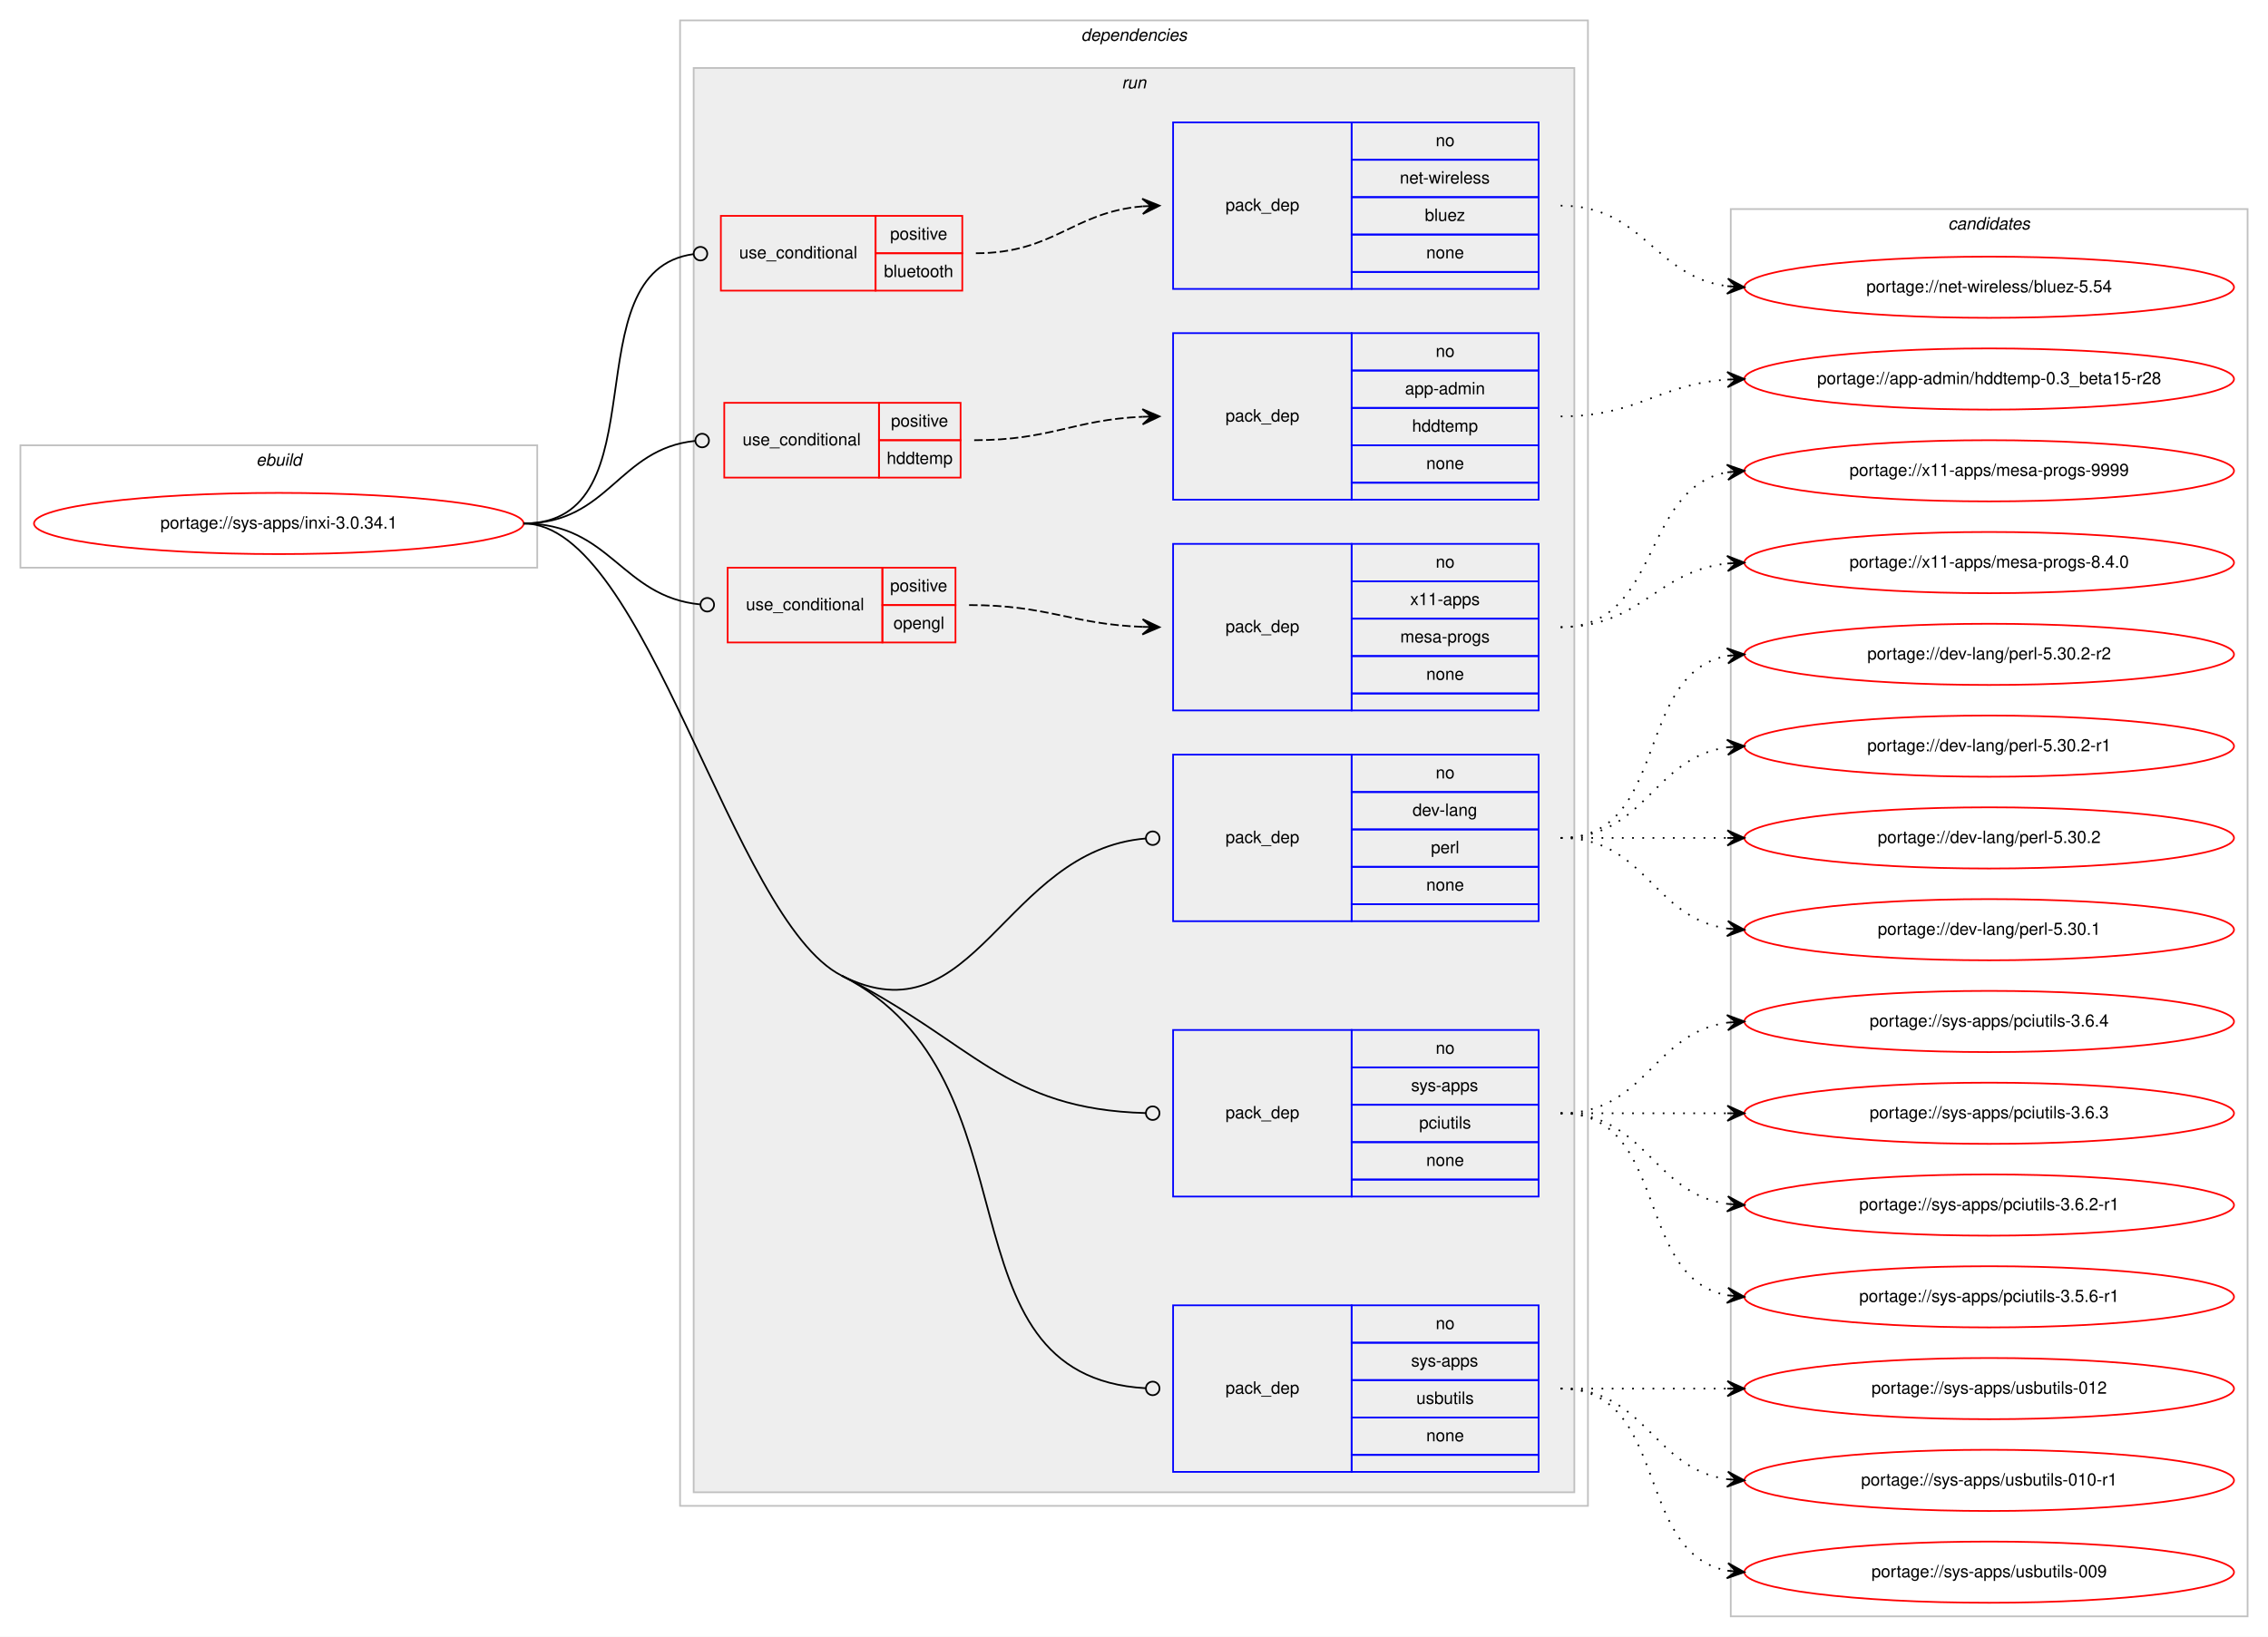
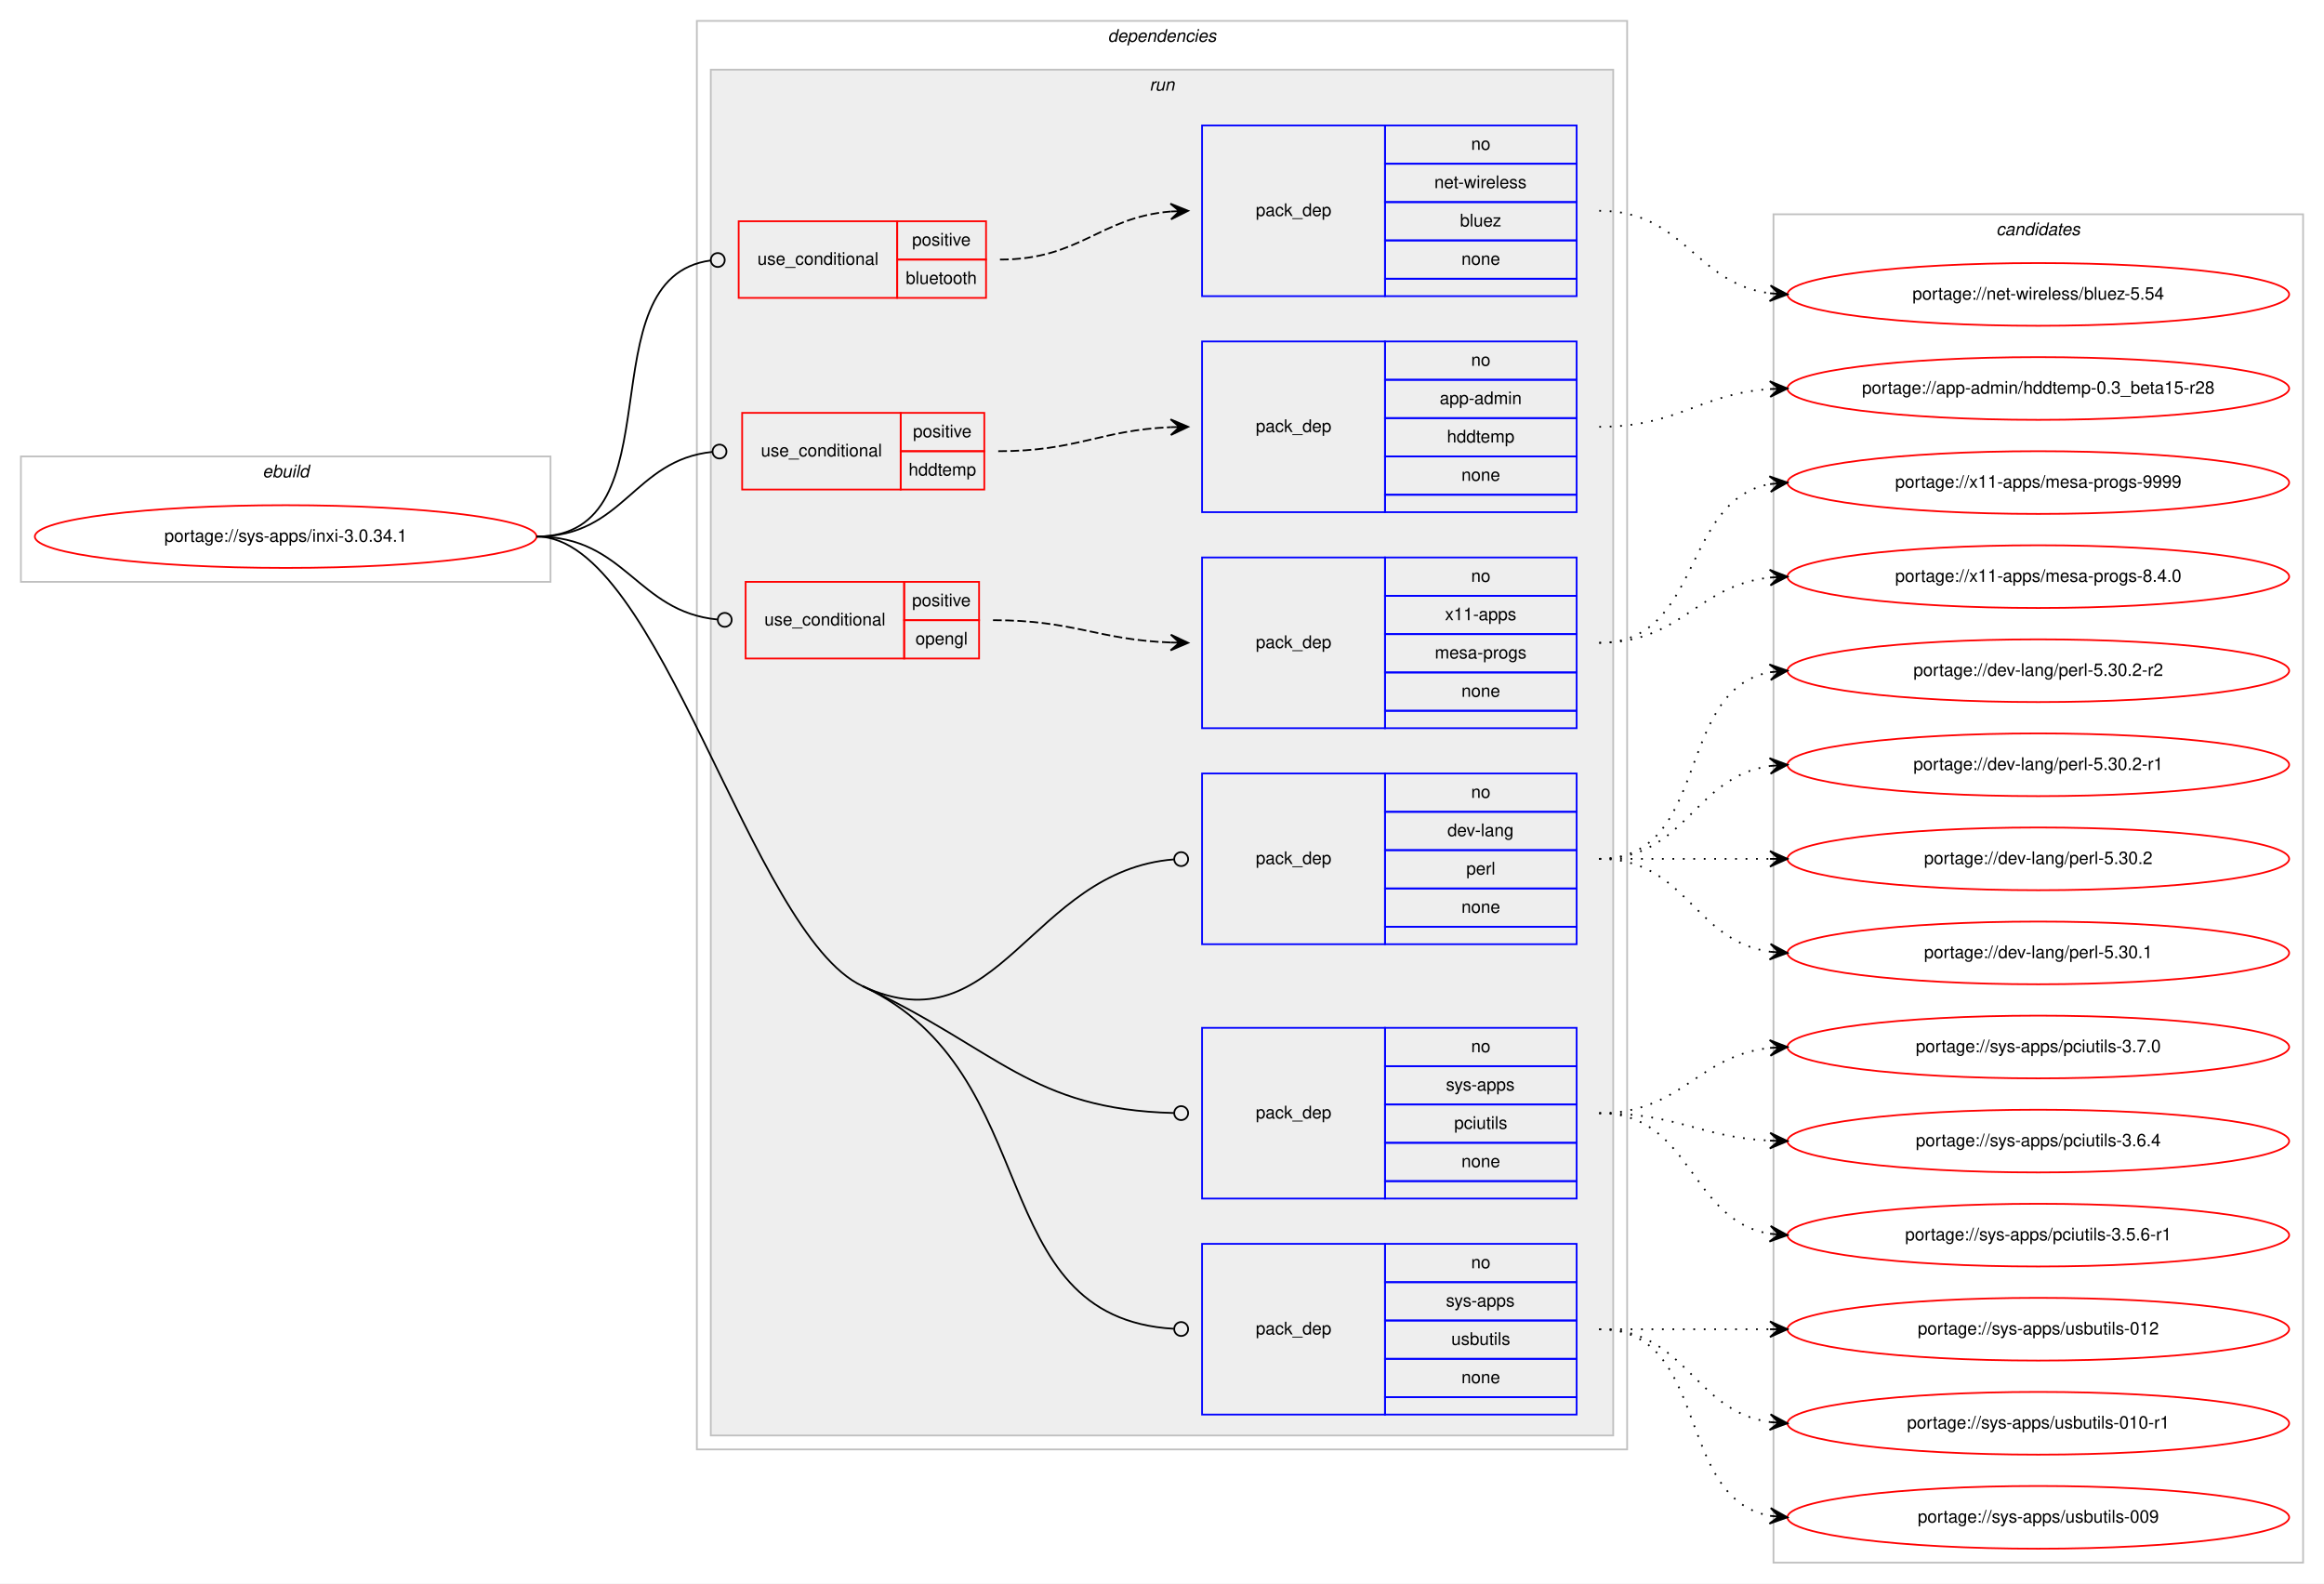
- <svg xmlns="http://www.w3.org/2000/svg" xmlns:xlink="http://www.w3.org/1999/xlink" width="1334pt" height="963pt" viewBox="0.00 0.00 1334.00 963.00">
-   <g id="graph0" class="graph" transform="scale(1 1) rotate(0) translate(4 959)">
-     <polygon fill="#ffffff" stroke="transparent" points="-4,4 -4,-959 1330,-959 1330,4 -4,4" />
+ <svg xmlns="http://www.w3.org/2000/svg" xmlns:xlink="http://www.w3.org/1999/xlink" width="1334pt" height="909pt" viewBox="0.00 0.00 1334.00 909.00">
+   <g id="graph0" class="graph" transform="scale(1 1) rotate(0) translate(4 905)">
+     <polygon fill="#ffffff" stroke="transparent" points="-4,4 -4,-905 1330,-905 1330,4 -4,4" />
    <g id="clust1" class="cluster">
-       <polygon fill="none" stroke="#c0c0c0" points="8,-625 8,-697 312,-697 312,-625 8,-625" />
-       <text text-anchor="start" x="146.663" y="-685" font-family="Helvetica,sans-Serif" font-style="italic" font-size="10.00" fill="#000000">ebuild</text>
+       <polygon fill="none" stroke="#c0c0c0" points="8,-571 8,-643 312,-643 312,-571 8,-571" />
+       <text text-anchor="start" x="146.663" y="-631" font-family="Helvetica,sans-Serif" font-style="italic" font-size="10.00" fill="#000000">ebuild</text>
    </g>
    <g id="clust2" class="cluster">
-       <polygon fill="none" stroke="#c0c0c0" points="396,-73 396,-947 930,-947 930,-73 396,-73" />
-       <text text-anchor="start" x="631.875" y="-935" font-family="Helvetica,sans-Serif" font-style="italic" font-size="10.00" fill="#000000">dependencies</text>
+       <polygon fill="none" stroke="#c0c0c0" points="396,-73 396,-893 930,-893 930,-73 396,-73" />
+       <text text-anchor="start" x="631.875" y="-881" font-family="Helvetica,sans-Serif" font-style="italic" font-size="10.00" fill="#000000">dependencies</text>
    </g>
    <g id="clust5" class="cluster">
-       <polygon fill="#eeeeee" stroke="#c0c0c0" points="404,-81 404,-919 922,-919 922,-81 404,-81" />
-       <text text-anchor="start" x="655.777" y="-907" font-family="Helvetica,sans-Serif" font-style="italic" font-size="10.00" fill="#000000">run</text>
+       <polygon fill="#eeeeee" stroke="#c0c0c0" points="404,-81 404,-865 922,-865 922,-81 404,-81" />
+       <text text-anchor="start" x="655.777" y="-853" font-family="Helvetica,sans-Serif" font-style="italic" font-size="10.00" fill="#000000">run</text>
    </g>
    <g id="clust15" class="cluster">
-       <polygon fill="none" stroke="#c0c0c0" points="1014,-8 1014,-836 1318,-836 1318,-8 1014,-8" />
-       <text text-anchor="start" x="1141.824" y="-824" font-family="Helvetica,sans-Serif" font-style="italic" font-size="10.00" fill="#000000">candidates</text>
+       <polygon fill="none" stroke="#c0c0c0" points="1014,-8 1014,-782 1318,-782 1318,-8 1014,-8" />
+       <text text-anchor="start" x="1141.824" y="-770" font-family="Helvetica,sans-Serif" font-style="italic" font-size="10.00" fill="#000000">candidates</text>
    </g>
    <g id="node1" class="node">
      <g id="a_node1">
        <a xlink:href="../sys-apps/inxi-3.0.34.1.svg" xlink:title="portage://sys-apps/inxi-3.0.34.1">
-           <ellipse fill="none" stroke="#ff0000" cx="160" cy="-651" rx="144" ry="18" />
-           <text text-anchor="middle" x="160" y="-648" font-family="Helvetica,sans-Serif" font-size="10.00" fill="#000000">portage://sys-apps/inxi-3.0.34.1</text>
+           <ellipse fill="none" stroke="#ff0000" cx="160" cy="-597" rx="144" ry="18" />
+           <text text-anchor="middle" x="160" y="-594" font-family="Helvetica,sans-Serif" font-size="10.00" fill="#000000">portage://sys-apps/inxi-3.0.34.1</text>
        </a>
      </g>
    </g>
    <g id="node2" class="node">
-       <polygon fill="none" stroke="#ff0000" points="420,-788 420,-832 511,-832 511,-788 420,-788" />
-       <text text-anchor="start" x="430.767" y="-807" font-family="Helvetica,sans-Serif" font-size="10.00" fill="#000000">use_conditional</text>
-       <polygon fill="none" stroke="#ff0000" points="511,-810 511,-832 562,-832 562,-810 511,-810" />
-       <text text-anchor="start" x="519.553" y="-818" font-family="Helvetica,sans-Serif" font-size="10.00" fill="#000000">positive</text>
-       <polygon fill="none" stroke="#ff0000" points="511,-788 511,-810 562,-810 562,-788 511,-788" />
-       <text text-anchor="start" x="515.934" y="-796" font-family="Helvetica,sans-Serif" font-size="10.00" fill="#000000">bluetooth</text>
+       <polygon fill="none" stroke="#ff0000" points="420,-734 420,-778 511,-778 511,-734 420,-734" />
+       <text text-anchor="start" x="430.767" y="-753" font-family="Helvetica,sans-Serif" font-size="10.00" fill="#000000">use_conditional</text>
+       <polygon fill="none" stroke="#ff0000" points="511,-756 511,-778 562,-778 562,-756 511,-756" />
+       <text text-anchor="start" x="519.553" y="-764" font-family="Helvetica,sans-Serif" font-size="10.00" fill="#000000">positive</text>
+       <polygon fill="none" stroke="#ff0000" points="511,-734 511,-756 562,-756 562,-734 511,-734" />
+       <text text-anchor="start" x="515.934" y="-742" font-family="Helvetica,sans-Serif" font-size="10.00" fill="#000000">bluetooth</text>
    </g>
    <g id="edge2" class="edge">
-       <path fill="none" stroke="#000000" d="M304,-651C386.591,-651 330.583,-799.617 403.97,-809.486" />
-       <ellipse fill="none" stroke="#000000" cx="408.008" cy="-809.744" rx="4" ry="4" />
+       <path fill="none" stroke="#000000" d="M304,-597C386.591,-597 330.583,-745.617 403.97,-755.486" />
+       <ellipse fill="none" stroke="#000000" cx="408.008" cy="-755.744" rx="4" ry="4" />
    </g>
    <g id="node4" class="node">
-       <polygon fill="none" stroke="#ff0000" points="422,-678 422,-722 513,-722 513,-678 422,-678" />
-       <text text-anchor="start" x="432.767" y="-697" font-family="Helvetica,sans-Serif" font-size="10.00" fill="#000000">use_conditional</text>
-       <polygon fill="none" stroke="#ff0000" points="513,-700 513,-722 561,-722 561,-700 513,-700" />
-       <text text-anchor="start" x="520.053" y="-708" font-family="Helvetica,sans-Serif" font-size="10.00" fill="#000000">positive</text>
-       <polygon fill="none" stroke="#ff0000" points="513,-678 513,-700 561,-700 561,-678 513,-678" />
-       <text text-anchor="start" x="517.548" y="-686" font-family="Helvetica,sans-Serif" font-size="10.00" fill="#000000">hddtemp</text>
+       <polygon fill="none" stroke="#ff0000" points="422,-624 422,-668 513,-668 513,-624 422,-624" />
+       <text text-anchor="start" x="432.767" y="-643" font-family="Helvetica,sans-Serif" font-size="10.00" fill="#000000">use_conditional</text>
+       <polygon fill="none" stroke="#ff0000" points="513,-646 513,-668 561,-668 561,-646 513,-646" />
+       <text text-anchor="start" x="520.053" y="-654" font-family="Helvetica,sans-Serif" font-size="10.00" fill="#000000">positive</text>
+       <polygon fill="none" stroke="#ff0000" points="513,-624 513,-646 561,-646 561,-624 513,-624" />
+       <text text-anchor="start" x="517.548" y="-632" font-family="Helvetica,sans-Serif" font-size="10.00" fill="#000000">hddtemp</text>
    </g>
    <g id="edge4" class="edge">
-       <path fill="none" stroke="#000000" d="M304,-651C354.313,-651 359.453,-694.968 405.002,-699.606" />
-       <ellipse fill="none" stroke="#000000" cx="409.005" cy="-699.803" rx="4" ry="4" />
+       <path fill="none" stroke="#000000" d="M304,-597C354.313,-597 359.453,-640.968 405.002,-645.606" />
+       <ellipse fill="none" stroke="#000000" cx="409.005" cy="-645.803" rx="4" ry="4" />
    </g>
    <g id="node6" class="node">
-       <polygon fill="none" stroke="#ff0000" points="424,-581 424,-625 515,-625 515,-581 424,-581" />
-       <text text-anchor="start" x="434.767" y="-600" font-family="Helvetica,sans-Serif" font-size="10.00" fill="#000000">use_conditional</text>
-       <polygon fill="none" stroke="#ff0000" points="515,-603 515,-625 558,-625 558,-603 515,-603" />
-       <text text-anchor="start" x="519.553" y="-611" font-family="Helvetica,sans-Serif" font-size="10.00" fill="#000000">positive</text>
-       <polygon fill="none" stroke="#ff0000" points="515,-581 515,-603 558,-603 558,-581 515,-581" />
-       <text text-anchor="start" x="521.493" y="-589" font-family="Helvetica,sans-Serif" font-size="10.00" fill="#000000">opengl</text>
+       <polygon fill="none" stroke="#ff0000" points="424,-527 424,-571 515,-571 515,-527 424,-527" />
+       <text text-anchor="start" x="434.767" y="-546" font-family="Helvetica,sans-Serif" font-size="10.00" fill="#000000">use_conditional</text>
+       <polygon fill="none" stroke="#ff0000" points="515,-549 515,-571 558,-571 558,-549 515,-549" />
+       <text text-anchor="start" x="519.553" y="-557" font-family="Helvetica,sans-Serif" font-size="10.00" fill="#000000">positive</text>
+       <polygon fill="none" stroke="#ff0000" points="515,-527 515,-549 558,-549 558,-527 515,-527" />
+       <text text-anchor="start" x="521.493" y="-535" font-family="Helvetica,sans-Serif" font-size="10.00" fill="#000000">opengl</text>
    </g>
    <g id="edge6" class="edge">
-       <path fill="none" stroke="#000000" d="M304,-651C355.301,-651 361.314,-607.929 407.839,-603.386" />
-       <ellipse fill="none" stroke="#000000" cx="412.005" cy="-603.189" rx="4" ry="4" />
+       <path fill="none" stroke="#000000" d="M304,-597C355.301,-597 361.314,-553.929 407.839,-549.386" />
+       <ellipse fill="none" stroke="#000000" cx="412.005" cy="-549.189" rx="4" ry="4" />
    </g>
    <g id="node8" class="node">
-       <polygon fill="none" stroke="#0000ff" points="686,-417 686,-515 791,-515 791,-417 686,-417" />
-       <text text-anchor="start" x="716.823" y="-463" font-family="Helvetica,sans-Serif" font-size="10.00" fill="#000000">pack_dep</text>
-       <polygon fill="none" stroke="#0000ff" points="791,-493 791,-515 901,-515 901,-493 791,-493" />
-       <text text-anchor="start" x="840.441" y="-501" font-family="Helvetica,sans-Serif" font-size="10.00" fill="#000000">no</text>
-       <polygon fill="none" stroke="#0000ff" points="791,-471 791,-493 901,-493 901,-471 791,-471" />
-       <text text-anchor="start" x="826.828" y="-479" font-family="Helvetica,sans-Serif" font-size="10.00" fill="#000000">dev-lang</text>
-       <polygon fill="none" stroke="#0000ff" points="791,-449 791,-471 901,-471 901,-449 791,-449" />
-       <text text-anchor="start" x="837.667" y="-457" font-family="Helvetica,sans-Serif" font-size="10.00" fill="#000000">perl</text>
-       <polygon fill="none" stroke="#0000ff" points="791,-427 791,-449 901,-449 901,-427 791,-427" />
-       <text text-anchor="start" x="834.882" y="-435" font-family="Helvetica,sans-Serif" font-size="10.00" fill="#000000">none</text>
-       <polygon fill="none" stroke="#0000ff" points="791,-417 791,-427 901,-427 901,-417 791,-417" />
+       <polygon fill="none" stroke="#0000ff" points="686,-363 686,-461 791,-461 791,-363 686,-363" />
+       <text text-anchor="start" x="716.823" y="-409" font-family="Helvetica,sans-Serif" font-size="10.00" fill="#000000">pack_dep</text>
+       <polygon fill="none" stroke="#0000ff" points="791,-439 791,-461 901,-461 901,-439 791,-439" />
+       <text text-anchor="start" x="840.441" y="-447" font-family="Helvetica,sans-Serif" font-size="10.00" fill="#000000">no</text>
+       <polygon fill="none" stroke="#0000ff" points="791,-417 791,-439 901,-439 901,-417 791,-417" />
+       <text text-anchor="start" x="826.828" y="-425" font-family="Helvetica,sans-Serif" font-size="10.00" fill="#000000">dev-lang</text>
+       <polygon fill="none" stroke="#0000ff" points="791,-395 791,-417 901,-417 901,-395 791,-395" />
+       <text text-anchor="start" x="837.667" y="-403" font-family="Helvetica,sans-Serif" font-size="10.00" fill="#000000">perl</text>
+       <polygon fill="none" stroke="#0000ff" points="791,-373 791,-395 901,-395 901,-373 791,-373" />
+       <text text-anchor="start" x="834.882" y="-381" font-family="Helvetica,sans-Serif" font-size="10.00" fill="#000000">none</text>
+       <polygon fill="none" stroke="#0000ff" points="791,-363 791,-373 901,-373 901,-363 791,-363" />
    </g>
    <g id="edge7" class="edge">
-       <path fill="none" stroke="#000000" d="M491,-385C569.376,-345.358 586.423,-458.77 669.976,-465.673" />
-       <ellipse fill="none" stroke="#000000" cx="674.003" cy="-465.837" rx="4" ry="4" />
+       <path fill="none" stroke="#000000" d="M491,-339C569.306,-302.414 587.659,-405.222 669.843,-411.683" />
+       <ellipse fill="none" stroke="#000000" cx="674.003" cy="-411.845" rx="4" ry="4" />
    </g>
    <g id="node9" class="node">
-       <polygon fill="none" stroke="#0000ff" points="686,-255 686,-353 791,-353 791,-255 686,-255" />
-       <text text-anchor="start" x="716.823" y="-301" font-family="Helvetica,sans-Serif" font-size="10.00" fill="#000000">pack_dep</text>
-       <polygon fill="none" stroke="#0000ff" points="791,-331 791,-353 901,-353 901,-331 791,-331" />
-       <text text-anchor="start" x="840.441" y="-339" font-family="Helvetica,sans-Serif" font-size="10.00" fill="#000000">no</text>
-       <polygon fill="none" stroke="#0000ff" points="791,-309 791,-331 901,-331 901,-309 791,-309" />
-       <text text-anchor="start" x="825.997" y="-317" font-family="Helvetica,sans-Serif" font-size="10.00" fill="#000000">sys-apps</text>
-       <polygon fill="none" stroke="#0000ff" points="791,-287 791,-309 901,-309 901,-287 791,-287" />
-       <text text-anchor="start" x="830.723" y="-295" font-family="Helvetica,sans-Serif" font-size="10.00" fill="#000000">pciutils</text>
-       <polygon fill="none" stroke="#0000ff" points="791,-265 791,-287 901,-287 901,-265 791,-265" />
-       <text text-anchor="start" x="834.882" y="-273" font-family="Helvetica,sans-Serif" font-size="10.00" fill="#000000">none</text>
-       <polygon fill="none" stroke="#0000ff" points="791,-255 791,-265 901,-265 901,-255 791,-255" />
+       <polygon fill="none" stroke="#0000ff" points="686,-217 686,-315 791,-315 791,-217 686,-217" />
+       <text text-anchor="start" x="716.823" y="-263" font-family="Helvetica,sans-Serif" font-size="10.00" fill="#000000">pack_dep</text>
+       <polygon fill="none" stroke="#0000ff" points="791,-293 791,-315 901,-315 901,-293 791,-293" />
+       <text text-anchor="start" x="840.441" y="-301" font-family="Helvetica,sans-Serif" font-size="10.00" fill="#000000">no</text>
+       <polygon fill="none" stroke="#0000ff" points="791,-271 791,-293 901,-293 901,-271 791,-271" />
+       <text text-anchor="start" x="825.997" y="-279" font-family="Helvetica,sans-Serif" font-size="10.00" fill="#000000">sys-apps</text>
+       <polygon fill="none" stroke="#0000ff" points="791,-249 791,-271 901,-271 901,-249 791,-249" />
+       <text text-anchor="start" x="830.723" y="-257" font-family="Helvetica,sans-Serif" font-size="10.00" fill="#000000">pciutils</text>
+       <polygon fill="none" stroke="#0000ff" points="791,-227 791,-249 901,-249 901,-227 791,-227" />
+       <text text-anchor="start" x="834.882" y="-235" font-family="Helvetica,sans-Serif" font-size="10.00" fill="#000000">none</text>
+       <polygon fill="none" stroke="#0000ff" points="791,-217 791,-227 901,-227 901,-217 791,-217" />
    </g>
    <g id="edge8" class="edge">
-       <path fill="none" stroke="#000000" d="M491,-385C569.376,-345.358 586.423,-306.43 669.976,-304.109" />
-       <ellipse fill="none" stroke="#000000" cx="674" cy="-304.055" rx="4" ry="4" />
+       <path fill="none" stroke="#000000" d="M491,-339C569.306,-302.414 587.659,-268.205 669.843,-266.102" />
+       <ellipse fill="none" stroke="#000000" cx="674" cy="-266.05" rx="4" ry="4" />
    </g>
    <g id="node10" class="node">
      <polygon fill="none" stroke="#0000ff" points="686,-93 686,-191 791,-191 791,-93 686,-93" />
      <text text-anchor="start" x="716.823" y="-139" font-family="Helvetica,sans-Serif" font-size="10.00" fill="#000000">pack_dep</text>
      <polygon fill="none" stroke="#0000ff" points="791,-169 791,-191 901,-191 901,-169 791,-169" />
      <text text-anchor="start" x="840.441" y="-177" font-family="Helvetica,sans-Serif" font-size="10.00" fill="#000000">no</text>
      <polygon fill="none" stroke="#0000ff" points="791,-147 791,-169 901,-169 901,-147 791,-147" />
      <text text-anchor="start" x="825.997" y="-155" font-family="Helvetica,sans-Serif" font-size="10.00" fill="#000000">sys-apps</text>
      <polygon fill="none" stroke="#0000ff" points="791,-125 791,-147 901,-147 901,-125 791,-125" />
      <text text-anchor="start" x="829.053" y="-133" font-family="Helvetica,sans-Serif" font-size="10.00" fill="#000000">usbutils</text>
      <polygon fill="none" stroke="#0000ff" points="791,-103 791,-125 901,-125 901,-103 791,-103" />
      <text text-anchor="start" x="834.882" y="-111" font-family="Helvetica,sans-Serif" font-size="10.00" fill="#000000">none</text>
      <polygon fill="none" stroke="#0000ff" points="791,-93 791,-103 901,-103 901,-93 791,-93" />
    </g>
    <g id="edge9" class="edge">
-       <path fill="none" stroke="#000000" d="M491,-385C610.113,-324.754 544.549,-149.394 669.874,-142.226" />
-       <ellipse fill="none" stroke="#000000" cx="674.002" cy="-142.111" rx="4" ry="4" />
-       <path fill="none" stroke="#000000" d="M304,-651C376.256,-651 426.522,-417.612 491,-385" />
+       <path fill="none" stroke="#000000" d="M491,-339C597.808,-289.098 559.216,-148.787 669.778,-142.237" />
+       <ellipse fill="none" stroke="#000000" cx="674.002" cy="-142.115" rx="4" ry="4" />
+       <path fill="none" stroke="#000000" d="M304,-597C374.809,-597 426.847,-368.973 491,-339" />
    </g>
    <g id="node3" class="node">
-       <polygon fill="none" stroke="#0000ff" points="686,-789 686,-887 791,-887 791,-789 686,-789" />
-       <text text-anchor="start" x="716.823" y="-835" font-family="Helvetica,sans-Serif" font-size="10.00" fill="#000000">pack_dep</text>
-       <polygon fill="none" stroke="#0000ff" points="791,-865 791,-887 901,-887 901,-865 791,-865" />
-       <text text-anchor="start" x="840.441" y="-873" font-family="Helvetica,sans-Serif" font-size="10.00" fill="#000000">no</text>
-       <polygon fill="none" stroke="#0000ff" points="791,-843 791,-865 901,-865 901,-843 791,-843" />
-       <text text-anchor="start" x="819.335" y="-851" font-family="Helvetica,sans-Serif" font-size="10.00" fill="#000000">net-wireless</text>
-       <polygon fill="none" stroke="#0000ff" points="791,-821 791,-843 901,-843 901,-821 791,-821" />
-       <text text-anchor="start" x="834.052" y="-829" font-family="Helvetica,sans-Serif" font-size="10.00" fill="#000000">bluez</text>
-       <polygon fill="none" stroke="#0000ff" points="791,-799 791,-821 901,-821 901,-799 791,-799" />
-       <text text-anchor="start" x="834.882" y="-807" font-family="Helvetica,sans-Serif" font-size="10.00" fill="#000000">none</text>
-       <polygon fill="none" stroke="#0000ff" points="791,-789 791,-799 901,-799 901,-789 791,-789" />
+       <polygon fill="none" stroke="#0000ff" points="686,-735 686,-833 791,-833 791,-735 686,-735" />
+       <text text-anchor="start" x="716.823" y="-781" font-family="Helvetica,sans-Serif" font-size="10.00" fill="#000000">pack_dep</text>
+       <polygon fill="none" stroke="#0000ff" points="791,-811 791,-833 901,-833 901,-811 791,-811" />
+       <text text-anchor="start" x="840.441" y="-819" font-family="Helvetica,sans-Serif" font-size="10.00" fill="#000000">no</text>
+       <polygon fill="none" stroke="#0000ff" points="791,-789 791,-811 901,-811 901,-789 791,-789" />
+       <text text-anchor="start" x="819.335" y="-797" font-family="Helvetica,sans-Serif" font-size="10.00" fill="#000000">net-wireless</text>
+       <polygon fill="none" stroke="#0000ff" points="791,-767 791,-789 901,-789 901,-767 791,-767" />
+       <text text-anchor="start" x="834.052" y="-775" font-family="Helvetica,sans-Serif" font-size="10.00" fill="#000000">bluez</text>
+       <polygon fill="none" stroke="#0000ff" points="791,-745 791,-767 901,-767 901,-745 791,-745" />
+       <text text-anchor="start" x="834.882" y="-753" font-family="Helvetica,sans-Serif" font-size="10.00" fill="#000000">none</text>
+       <polygon fill="none" stroke="#0000ff" points="791,-735 791,-745 901,-745 901,-735 791,-735" />
    </g>
    <g id="edge1" class="edge">
-       <path fill="none" stroke="#000000" stroke-dasharray="5,2" d="M570,-810C616.004,-810 626.924,-834.099 667.857,-837.582" />
-       <polygon fill="#000000" stroke="#000000" points="678,-838 667.823,-842.085 673.004,-837.794 668.009,-837.589 668.009,-837.589 668.009,-837.589 673.004,-837.794 668.194,-833.092 678,-838 678,-838" />
+       <path fill="none" stroke="#000000" stroke-dasharray="5,2" d="M570,-756C616.004,-756 626.924,-780.099 667.857,-783.582" />
+       <polygon fill="#000000" stroke="#000000" points="678,-784 667.823,-788.085 673.004,-783.794 668.009,-783.589 668.009,-783.589 668.009,-783.589 673.004,-783.794 668.194,-779.092 678,-784 678,-784" />
    </g>
    <g id="node11" class="node">
      <g id="a_node11">
        <a xlink:href="../net-wireless/bluez-5.54.svg" xlink:title="portage://net-wireless/bluez-5.54">
-           <ellipse fill="none" stroke="#ff0000" cx="1166" cy="-790" rx="144" ry="18" />
-           <text text-anchor="middle" x="1166" y="-787" font-family="Helvetica,sans-Serif" font-size="10.00" fill="#000000">portage://net-wireless/bluez-5.54</text>
+           <ellipse fill="none" stroke="#ff0000" cx="1166" cy="-736" rx="144" ry="18" />
+           <text text-anchor="middle" x="1166" y="-733" font-family="Helvetica,sans-Serif" font-size="10.00" fill="#000000">portage://net-wireless/bluez-5.54</text>
        </a>
      </g>
    </g>
    <g id="edge10" class="edge">
-       <path fill="none" stroke="#000000" stroke-dasharray="1,5" d="M914,-838C962.937,-838 968.838,-796.338 1011.891,-790.642" />
-       <polygon fill="#000000" stroke="#000000" points="1022,-790 1012.306,-795.125 1017.01,-790.317 1012.02,-790.634 1012.02,-790.634 1012.02,-790.634 1017.01,-790.317 1011.735,-786.143 1022,-790 1022,-790" />
+       <path fill="none" stroke="#000000" stroke-dasharray="1,5" d="M914,-784C962.937,-784 968.838,-742.338 1011.891,-736.642" />
+       <polygon fill="#000000" stroke="#000000" points="1022,-736 1012.306,-741.125 1017.01,-736.317 1012.02,-736.634 1012.02,-736.634 1012.02,-736.634 1017.01,-736.317 1011.735,-732.143 1022,-736 1022,-736" />
    </g>
    <g id="node5" class="node">
-       <polygon fill="none" stroke="#0000ff" points="686,-665 686,-763 791,-763 791,-665 686,-665" />
-       <text text-anchor="start" x="716.823" y="-711" font-family="Helvetica,sans-Serif" font-size="10.00" fill="#000000">pack_dep</text>
-       <polygon fill="none" stroke="#0000ff" points="791,-741 791,-763 901,-763 901,-741 791,-741" />
-       <text text-anchor="start" x="840.441" y="-749" font-family="Helvetica,sans-Serif" font-size="10.00" fill="#000000">no</text>
-       <polygon fill="none" stroke="#0000ff" points="791,-719 791,-741 901,-741 901,-719 791,-719" />
-       <text text-anchor="start" x="822.385" y="-727" font-family="Helvetica,sans-Serif" font-size="10.00" fill="#000000">app-admin</text>
-       <polygon fill="none" stroke="#0000ff" points="791,-697 791,-719 901,-719 901,-697 791,-697" />
-       <text text-anchor="start" x="826.548" y="-705" font-family="Helvetica,sans-Serif" font-size="10.00" fill="#000000">hddtemp</text>
-       <polygon fill="none" stroke="#0000ff" points="791,-675 791,-697 901,-697 901,-675 791,-675" />
-       <text text-anchor="start" x="834.882" y="-683" font-family="Helvetica,sans-Serif" font-size="10.00" fill="#000000">none</text>
-       <polygon fill="none" stroke="#0000ff" points="791,-665 791,-675 901,-675 901,-665 791,-665" />
+       <polygon fill="none" stroke="#0000ff" points="686,-611 686,-709 791,-709 791,-611 686,-611" />
+       <text text-anchor="start" x="716.823" y="-657" font-family="Helvetica,sans-Serif" font-size="10.00" fill="#000000">pack_dep</text>
+       <polygon fill="none" stroke="#0000ff" points="791,-687 791,-709 901,-709 901,-687 791,-687" />
+       <text text-anchor="start" x="840.441" y="-695" font-family="Helvetica,sans-Serif" font-size="10.00" fill="#000000">no</text>
+       <polygon fill="none" stroke="#0000ff" points="791,-665 791,-687 901,-687 901,-665 791,-665" />
+       <text text-anchor="start" x="822.385" y="-673" font-family="Helvetica,sans-Serif" font-size="10.00" fill="#000000">app-admin</text>
+       <polygon fill="none" stroke="#0000ff" points="791,-643 791,-665 901,-665 901,-643 791,-643" />
+       <text text-anchor="start" x="826.548" y="-651" font-family="Helvetica,sans-Serif" font-size="10.00" fill="#000000">hddtemp</text>
+       <polygon fill="none" stroke="#0000ff" points="791,-621 791,-643 901,-643 901,-621 791,-621" />
+       <text text-anchor="start" x="834.882" y="-629" font-family="Helvetica,sans-Serif" font-size="10.00" fill="#000000">none</text>
+       <polygon fill="none" stroke="#0000ff" points="791,-611 791,-621 901,-621 901,-611 791,-611" />
    </g>
    <g id="edge3" class="edge">
-       <path fill="none" stroke="#000000" stroke-dasharray="5,2" d="M569,-700C614.313,-700 627.326,-712.05 667.971,-713.791" />
-       <polygon fill="#000000" stroke="#000000" points="678,-714 667.909,-718.291 673.001,-713.896 668.002,-713.792 668.002,-713.792 668.002,-713.792 673.001,-713.896 668.096,-709.293 678,-714 678,-714" />
+       <path fill="none" stroke="#000000" stroke-dasharray="5,2" d="M569,-646C614.313,-646 627.326,-658.05 667.971,-659.791" />
+       <polygon fill="#000000" stroke="#000000" points="678,-660 667.909,-664.291 673.001,-659.896 668.002,-659.792 668.002,-659.792 668.002,-659.792 673.001,-659.896 668.096,-655.293 678,-660 678,-660" />
    </g>
    <g id="node12" class="node">
      <g id="a_node12">
        <a xlink:href="../app-admin/hddtemp-0.3_beta15-r28.svg" xlink:title="portage://app-admin/hddtemp-0.3_beta15-r28">
-           <ellipse fill="none" stroke="#ff0000" cx="1166" cy="-736" rx="144" ry="18" />
-           <text text-anchor="middle" x="1166" y="-733" font-family="Helvetica,sans-Serif" font-size="10.00" fill="#000000">portage://app-admin/hddtemp-0.3_beta15-r28</text>
+           <ellipse fill="none" stroke="#ff0000" cx="1166" cy="-682" rx="144" ry="18" />
+           <text text-anchor="middle" x="1166" y="-679" font-family="Helvetica,sans-Serif" font-size="10.00" fill="#000000">portage://app-admin/hddtemp-0.3_beta15-r28</text>
        </a>
      </g>
    </g>
    <g id="edge11" class="edge">
-       <path fill="none" stroke="#000000" stroke-dasharray="1,5" d="M914,-714C959.446,-714 971.361,-732.935 1011.961,-735.672" />
-       <polygon fill="#000000" stroke="#000000" points="1022,-736 1011.858,-740.171 1017.003,-735.837 1012.005,-735.673 1012.005,-735.673 1012.005,-735.673 1017.003,-735.837 1012.152,-731.176 1022,-736 1022,-736" />
+       <path fill="none" stroke="#000000" stroke-dasharray="1,5" d="M914,-660C959.446,-660 971.361,-678.935 1011.961,-681.672" />
+       <polygon fill="#000000" stroke="#000000" points="1022,-682 1011.858,-686.171 1017.003,-681.837 1012.005,-681.673 1012.005,-681.673 1012.005,-681.673 1017.003,-681.837 1012.152,-677.176 1022,-682 1022,-682" />
    </g>
    <g id="node7" class="node">
-       <polygon fill="none" stroke="#0000ff" points="686,-541 686,-639 791,-639 791,-541 686,-541" />
-       <text text-anchor="start" x="716.823" y="-587" font-family="Helvetica,sans-Serif" font-size="10.00" fill="#000000">pack_dep</text>
-       <polygon fill="none" stroke="#0000ff" points="791,-617 791,-639 901,-639 901,-617 791,-617" />
-       <text text-anchor="start" x="840.441" y="-625" font-family="Helvetica,sans-Serif" font-size="10.00" fill="#000000">no</text>
-       <polygon fill="none" stroke="#0000ff" points="791,-595 791,-617 901,-617 901,-595 791,-595" />
-       <text text-anchor="start" x="825.438" y="-603" font-family="Helvetica,sans-Serif" font-size="10.00" fill="#000000">x11-apps</text>
-       <polygon fill="none" stroke="#0000ff" points="791,-573 791,-595 901,-595 901,-573 791,-573" />
-       <text text-anchor="start" x="819.609" y="-581" font-family="Helvetica,sans-Serif" font-size="10.00" fill="#000000">mesa-progs</text>
-       <polygon fill="none" stroke="#0000ff" points="791,-551 791,-573 901,-573 901,-551 791,-551" />
-       <text text-anchor="start" x="834.882" y="-559" font-family="Helvetica,sans-Serif" font-size="10.00" fill="#000000">none</text>
-       <polygon fill="none" stroke="#0000ff" points="791,-541 791,-551 901,-551 901,-541 791,-541" />
+       <polygon fill="none" stroke="#0000ff" points="686,-487 686,-585 791,-585 791,-487 686,-487" />
+       <text text-anchor="start" x="716.823" y="-533" font-family="Helvetica,sans-Serif" font-size="10.00" fill="#000000">pack_dep</text>
+       <polygon fill="none" stroke="#0000ff" points="791,-563 791,-585 901,-585 901,-563 791,-563" />
+       <text text-anchor="start" x="840.441" y="-571" font-family="Helvetica,sans-Serif" font-size="10.00" fill="#000000">no</text>
+       <polygon fill="none" stroke="#0000ff" points="791,-541 791,-563 901,-563 901,-541 791,-541" />
+       <text text-anchor="start" x="825.438" y="-549" font-family="Helvetica,sans-Serif" font-size="10.00" fill="#000000">x11-apps</text>
+       <polygon fill="none" stroke="#0000ff" points="791,-519 791,-541 901,-541 901,-519 791,-519" />
+       <text text-anchor="start" x="819.609" y="-527" font-family="Helvetica,sans-Serif" font-size="10.00" fill="#000000">mesa-progs</text>
+       <polygon fill="none" stroke="#0000ff" points="791,-497 791,-519 901,-519 901,-497 791,-497" />
+       <text text-anchor="start" x="834.882" y="-505" font-family="Helvetica,sans-Serif" font-size="10.00" fill="#000000">none</text>
+       <polygon fill="none" stroke="#0000ff" points="791,-487 791,-497 901,-497 901,-487 791,-487" />
    </g>
    <g id="edge5" class="edge">
-       <path fill="none" stroke="#000000" stroke-dasharray="5,2" d="M566,-603C612.588,-603 626.043,-591.764 667.971,-590.184" />
-       <polygon fill="#000000" stroke="#000000" points="678,-590 668.084,-594.683 673.001,-590.092 668.002,-590.183 668.002,-590.183 668.002,-590.183 673.001,-590.092 667.919,-585.684 678,-590 678,-590" />
+       <path fill="none" stroke="#000000" stroke-dasharray="5,2" d="M566,-549C612.588,-549 626.043,-537.764 667.971,-536.184" />
+       <polygon fill="#000000" stroke="#000000" points="678,-536 668.084,-540.683 673.001,-536.092 668.002,-536.183 668.002,-536.183 668.002,-536.183 673.001,-536.092 667.919,-531.684 678,-536 678,-536" />
    </g>
    <g id="node13" class="node">
      <g id="a_node13">
        <a xlink:href="../x11-apps/mesa-progs-9999.svg" xlink:title="portage://x11-apps/mesa-progs-9999">
-           <ellipse fill="none" stroke="#ff0000" cx="1166" cy="-682" rx="144" ry="18" />
-           <text text-anchor="middle" x="1166" y="-679" font-family="Helvetica,sans-Serif" font-size="10.00" fill="#000000">portage://x11-apps/mesa-progs-9999</text>
+           <ellipse fill="none" stroke="#ff0000" cx="1166" cy="-628" rx="144" ry="18" />
+           <text text-anchor="middle" x="1166" y="-625" font-family="Helvetica,sans-Serif" font-size="10.00" fill="#000000">portage://x11-apps/mesa-progs-9999</text>
        </a>
      </g>
    </g>
    <g id="edge12" class="edge">
-       <path fill="none" stroke="#000000" stroke-dasharray="1,5" d="M914,-590C973.36,-590 960.789,-671.535 1011.72,-681.089" />
-       <polygon fill="#000000" stroke="#000000" points="1022,-682 1011.642,-685.6 1017.019,-681.559 1012.039,-681.118 1012.039,-681.118 1012.039,-681.118 1017.019,-681.559 1012.436,-676.635 1022,-682 1022,-682" />
+       <path fill="none" stroke="#000000" stroke-dasharray="1,5" d="M914,-536C973.36,-536 960.789,-617.535 1011.72,-627.089" />
+       <polygon fill="#000000" stroke="#000000" points="1022,-628 1011.642,-631.6 1017.019,-627.559 1012.039,-627.118 1012.039,-627.118 1012.039,-627.118 1017.019,-627.559 1012.436,-622.635 1022,-628 1022,-628" />
    </g>
    <g id="node14" class="node">
      <g id="a_node14">
        <a xlink:href="../x11-apps/mesa-progs-8.4.0.svg" xlink:title="portage://x11-apps/mesa-progs-8.4.0">
-           <ellipse fill="none" stroke="#ff0000" cx="1166" cy="-628" rx="144" ry="18" />
-           <text text-anchor="middle" x="1166" y="-625" font-family="Helvetica,sans-Serif" font-size="10.00" fill="#000000">portage://x11-apps/mesa-progs-8.4.0</text>
+           <ellipse fill="none" stroke="#ff0000" cx="1166" cy="-574" rx="144" ry="18" />
+           <text text-anchor="middle" x="1166" y="-571" font-family="Helvetica,sans-Serif" font-size="10.00" fill="#000000">portage://x11-apps/mesa-progs-8.4.0</text>
        </a>
      </g>
    </g>
    <g id="edge13" class="edge">
-       <path fill="none" stroke="#000000" stroke-dasharray="1,5" d="M914,-590C961.307,-590 970.019,-622.844 1011.898,-627.463" />
-       <polygon fill="#000000" stroke="#000000" points="1022,-628 1011.775,-631.963 1017.007,-627.735 1012.014,-627.469 1012.014,-627.469 1012.014,-627.469 1017.007,-627.735 1012.253,-622.975 1022,-628 1022,-628" />
+       <path fill="none" stroke="#000000" stroke-dasharray="1,5" d="M914,-536C961.307,-536 970.019,-568.844 1011.898,-573.463" />
+       <polygon fill="#000000" stroke="#000000" points="1022,-574 1011.775,-577.963 1017.007,-573.735 1012.014,-573.469 1012.014,-573.469 1012.014,-573.469 1017.007,-573.735 1012.253,-568.975 1022,-574 1022,-574" />
    </g>
    <g id="node15" class="node">
      <g id="a_node15">
        <a xlink:href="../dev-lang/perl-5.30.2-r2.svg" xlink:title="portage://dev-lang/perl-5.30.2-r2">
-           <ellipse fill="none" stroke="#ff0000" cx="1166" cy="-574" rx="144" ry="18" />
-           <text text-anchor="middle" x="1166" y="-571" font-family="Helvetica,sans-Serif" font-size="10.00" fill="#000000">portage://dev-lang/perl-5.30.2-r2</text>
+           <ellipse fill="none" stroke="#ff0000" cx="1166" cy="-520" rx="144" ry="18" />
+           <text text-anchor="middle" x="1166" y="-517" font-family="Helvetica,sans-Serif" font-size="10.00" fill="#000000">portage://dev-lang/perl-5.30.2-r2</text>
        </a>
      </g>
    </g>
    <g id="edge14" class="edge">
-       <path fill="none" stroke="#000000" stroke-dasharray="1,5" d="M914,-466C978.303,-466 956.78,-562.91 1012.031,-573.131" />
-       <polygon fill="#000000" stroke="#000000" points="1022,-574 1011.647,-577.614 1017.019,-573.566 1012.038,-573.131 1012.038,-573.131 1012.038,-573.131 1017.019,-573.566 1012.429,-568.648 1022,-574 1022,-574" />
+       <path fill="none" stroke="#000000" stroke-dasharray="1,5" d="M914,-412C978.303,-412 956.78,-508.91 1012.031,-519.131" />
+       <polygon fill="#000000" stroke="#000000" points="1022,-520 1011.647,-523.614 1017.019,-519.566 1012.038,-519.131 1012.038,-519.131 1012.038,-519.131 1017.019,-519.566 1012.429,-514.648 1022,-520 1022,-520" />
    </g>
    <g id="node16" class="node">
      <g id="a_node16">
        <a xlink:href="../dev-lang/perl-5.30.2-r1.svg" xlink:title="portage://dev-lang/perl-5.30.2-r1">
-           <ellipse fill="none" stroke="#ff0000" cx="1166" cy="-520" rx="144" ry="18" />
-           <text text-anchor="middle" x="1166" y="-517" font-family="Helvetica,sans-Serif" font-size="10.00" fill="#000000">portage://dev-lang/perl-5.30.2-r1</text>
+           <ellipse fill="none" stroke="#ff0000" cx="1166" cy="-466" rx="144" ry="18" />
+           <text text-anchor="middle" x="1166" y="-463" font-family="Helvetica,sans-Serif" font-size="10.00" fill="#000000">portage://dev-lang/perl-5.30.2-r1</text>
        </a>
      </g>
    </g>
    <g id="edge15" class="edge">
-       <path fill="none" stroke="#000000" stroke-dasharray="1,5" d="M914,-466C964.102,-466 968.012,-513.066 1011.979,-519.317" />
-       <polygon fill="#000000" stroke="#000000" points="1022,-520 1011.717,-523.81 1017.012,-519.66 1012.023,-519.32 1012.023,-519.32 1012.023,-519.32 1017.012,-519.66 1012.329,-514.831 1022,-520 1022,-520" />
+       <path fill="none" stroke="#000000" stroke-dasharray="1,5" d="M914,-412C964.102,-412 968.012,-459.066 1011.979,-465.317" />
+       <polygon fill="#000000" stroke="#000000" points="1022,-466 1011.717,-469.81 1017.012,-465.66 1012.023,-465.32 1012.023,-465.32 1012.023,-465.32 1017.012,-465.66 1012.329,-460.831 1022,-466 1022,-466" />
    </g>
    <g id="node17" class="node">
      <g id="a_node17">
        <a xlink:href="../dev-lang/perl-5.30.2.svg" xlink:title="portage://dev-lang/perl-5.30.2">
-           <ellipse fill="none" stroke="#ff0000" cx="1166" cy="-466" rx="144" ry="18" />
-           <text text-anchor="middle" x="1166" y="-463" font-family="Helvetica,sans-Serif" font-size="10.00" fill="#000000">portage://dev-lang/perl-5.30.2</text>
+           <ellipse fill="none" stroke="#ff0000" cx="1166" cy="-412" rx="144" ry="18" />
+           <text text-anchor="middle" x="1166" y="-409" font-family="Helvetica,sans-Serif" font-size="10.00" fill="#000000">portage://dev-lang/perl-5.30.2</text>
        </a>
      </g>
    </g>
    <g id="edge16" class="edge">
-       <path fill="none" stroke="#000000" stroke-dasharray="1,5" d="M914,-466C958.438,-466 972.02,-466 1011.878,-466" />
-       <polygon fill="#000000" stroke="#000000" points="1022,-466 1012,-470.5 1017,-466 1012,-466 1012,-466 1012,-466 1017,-466 1012,-461.5 1022,-466 1022,-466" />
+       <path fill="none" stroke="#000000" stroke-dasharray="1,5" d="M914,-412C958.438,-412 972.02,-412 1011.878,-412" />
+       <polygon fill="#000000" stroke="#000000" points="1022,-412 1012,-416.5 1017,-412 1012,-412 1012,-412 1012,-412 1017,-412 1012,-407.5 1022,-412 1022,-412" />
    </g>
    <g id="node18" class="node">
      <g id="a_node18">
        <a xlink:href="../dev-lang/perl-5.30.1.svg" xlink:title="portage://dev-lang/perl-5.30.1">
-           <ellipse fill="none" stroke="#ff0000" cx="1166" cy="-412" rx="144" ry="18" />
-           <text text-anchor="middle" x="1166" y="-409" font-family="Helvetica,sans-Serif" font-size="10.00" fill="#000000">portage://dev-lang/perl-5.30.1</text>
+           <ellipse fill="none" stroke="#ff0000" cx="1166" cy="-358" rx="144" ry="18" />
+           <text text-anchor="middle" x="1166" y="-355" font-family="Helvetica,sans-Serif" font-size="10.00" fill="#000000">portage://dev-lang/perl-5.30.1</text>
        </a>
      </g>
    </g>
    <g id="edge17" class="edge">
-       <path fill="none" stroke="#000000" stroke-dasharray="1,5" d="M914,-466C964.102,-466 968.012,-418.934 1011.979,-412.683" />
-       <polygon fill="#000000" stroke="#000000" points="1022,-412 1012.329,-417.169 1017.012,-412.34 1012.023,-412.68 1012.023,-412.68 1012.023,-412.68 1017.012,-412.34 1011.717,-408.19 1022,-412 1022,-412" />
+       <path fill="none" stroke="#000000" stroke-dasharray="1,5" d="M914,-412C964.102,-412 968.012,-364.934 1011.979,-358.683" />
+       <polygon fill="#000000" stroke="#000000" points="1022,-358 1012.329,-363.169 1017.012,-358.34 1012.023,-358.68 1012.023,-358.68 1012.023,-358.68 1017.012,-358.34 1011.717,-354.19 1022,-358 1022,-358" />
    </g>
    <g id="node19" class="node">
      <g id="a_node19">
-         <a xlink:href="../sys-apps/pciutils-3.6.4.svg" xlink:title="portage://sys-apps/pciutils-3.6.4">
-           <ellipse fill="none" stroke="#ff0000" cx="1166" cy="-358" rx="144" ry="18" />
-           <text text-anchor="middle" x="1166" y="-355" font-family="Helvetica,sans-Serif" font-size="10.00" fill="#000000">portage://sys-apps/pciutils-3.6.4</text>
+         <a xlink:href="../sys-apps/pciutils-3.7.0.svg" xlink:title="portage://sys-apps/pciutils-3.7.0">
+           <ellipse fill="none" stroke="#ff0000" cx="1166" cy="-304" rx="144" ry="18" />
+           <text text-anchor="middle" x="1166" y="-301" font-family="Helvetica,sans-Serif" font-size="10.00" fill="#000000">portage://sys-apps/pciutils-3.7.0</text>
        </a>
      </g>
    </g>
    <g id="edge18" class="edge">
-       <path fill="none" stroke="#000000" stroke-dasharray="1,5" d="M914,-304C964.102,-304 968.012,-351.066 1011.979,-357.317" />
-       <polygon fill="#000000" stroke="#000000" points="1022,-358 1011.717,-361.81 1017.012,-357.66 1012.023,-357.32 1012.023,-357.32 1012.023,-357.32 1017.012,-357.66 1012.329,-352.831 1022,-358 1022,-358" />
+       <path fill="none" stroke="#000000" stroke-dasharray="1,5" d="M914,-266C961.307,-266 970.019,-298.844 1011.898,-303.463" />
+       <polygon fill="#000000" stroke="#000000" points="1022,-304 1011.775,-307.963 1017.007,-303.735 1012.014,-303.469 1012.014,-303.469 1012.014,-303.469 1017.007,-303.735 1012.253,-298.975 1022,-304 1022,-304" />
    </g>
    <g id="node20" class="node">
      <g id="a_node20">
-         <a xlink:href="../sys-apps/pciutils-3.6.3.svg" xlink:title="portage://sys-apps/pciutils-3.6.3">
-           <ellipse fill="none" stroke="#ff0000" cx="1166" cy="-304" rx="144" ry="18" />
-           <text text-anchor="middle" x="1166" y="-301" font-family="Helvetica,sans-Serif" font-size="10.00" fill="#000000">portage://sys-apps/pciutils-3.6.3</text>
+         <a xlink:href="../sys-apps/pciutils-3.6.4.svg" xlink:title="portage://sys-apps/pciutils-3.6.4">
+           <ellipse fill="none" stroke="#ff0000" cx="1166" cy="-250" rx="144" ry="18" />
+           <text text-anchor="middle" x="1166" y="-247" font-family="Helvetica,sans-Serif" font-size="10.00" fill="#000000">portage://sys-apps/pciutils-3.6.4</text>
        </a>
      </g>
    </g>
    <g id="edge19" class="edge">
-       <path fill="none" stroke="#000000" stroke-dasharray="1,5" d="M914,-304C958.438,-304 972.02,-304 1011.878,-304" />
-       <polygon fill="#000000" stroke="#000000" points="1022,-304 1012,-308.5 1017,-304 1012,-304 1012,-304 1012,-304 1017,-304 1012,-299.5 1022,-304 1022,-304" />
+       <path fill="none" stroke="#000000" stroke-dasharray="1,5" d="M914,-266C958.923,-266 971.643,-252.287 1011.786,-250.251" />
+       <polygon fill="#000000" stroke="#000000" points="1022,-250 1012.114,-254.745 1017.001,-250.123 1012.003,-250.246 1012.003,-250.246 1012.003,-250.246 1017.001,-250.123 1011.892,-245.747 1022,-250 1022,-250" />
    </g>
    <g id="node21" class="node">
      <g id="a_node21">
-         <a xlink:href="../sys-apps/pciutils-3.6.2-r1.svg" xlink:title="portage://sys-apps/pciutils-3.6.2-r1">
-           <ellipse fill="none" stroke="#ff0000" cx="1166" cy="-250" rx="144" ry="18" />
-           <text text-anchor="middle" x="1166" y="-247" font-family="Helvetica,sans-Serif" font-size="10.00" fill="#000000">portage://sys-apps/pciutils-3.6.2-r1</text>
-         </a>
-       </g>
-     </g>
-     <g id="edge20" class="edge">
-       <path fill="none" stroke="#000000" stroke-dasharray="1,5" d="M914,-304C964.102,-304 968.012,-256.934 1011.979,-250.683" />
-       <polygon fill="#000000" stroke="#000000" points="1022,-250 1012.329,-255.169 1017.012,-250.34 1012.023,-250.68 1012.023,-250.68 1012.023,-250.68 1017.012,-250.34 1011.717,-246.19 1022,-250 1022,-250" />
-     </g>
-     <g id="node22" class="node">
-       <g id="a_node22">
        <a xlink:href="../sys-apps/pciutils-3.5.6-r1.svg" xlink:title="portage://sys-apps/pciutils-3.5.6-r1">
          <ellipse fill="none" stroke="#ff0000" cx="1166" cy="-196" rx="144" ry="18" />
          <text text-anchor="middle" x="1166" y="-193" font-family="Helvetica,sans-Serif" font-size="10.00" fill="#000000">portage://sys-apps/pciutils-3.5.6-r1</text>
        </a>
      </g>
    </g>
-     <g id="edge21" class="edge">
-       <path fill="none" stroke="#000000" stroke-dasharray="1,5" d="M914,-304C978.303,-304 956.78,-207.09 1012.031,-196.869" />
-       <polygon fill="#000000" stroke="#000000" points="1022,-196 1012.429,-201.352 1017.019,-196.434 1012.038,-196.869 1012.038,-196.869 1012.038,-196.869 1017.019,-196.434 1011.647,-192.386 1022,-196 1022,-196" />
-     </g>
-     <g id="node23" class="node">
-       <g id="a_node23">
+     <g id="edge20" class="edge">
+       <path fill="none" stroke="#000000" stroke-dasharray="1,5" d="M914,-266C967.625,-266 965.351,-204.477 1011.989,-196.786" />
+       <polygon fill="#000000" stroke="#000000" points="1022,-196 1012.383,-201.269 1017.015,-196.392 1012.031,-196.783 1012.031,-196.783 1012.031,-196.783 1017.015,-196.392 1011.678,-192.297 1022,-196 1022,-196" />
+     </g>
+     <g id="node22" class="node">
+       <g id="a_node22">
        <a xlink:href="../sys-apps/usbutils-012.svg" xlink:title="portage://sys-apps/usbutils-012">
          <ellipse fill="none" stroke="#ff0000" cx="1166" cy="-142" rx="144" ry="18" />
          <text text-anchor="middle" x="1166" y="-139" font-family="Helvetica,sans-Serif" font-size="10.00" fill="#000000">portage://sys-apps/usbutils-012</text>
        </a>
      </g>
    </g>
-     <g id="edge22" class="edge">
+     <g id="edge21" class="edge">
      <path fill="none" stroke="#000000" stroke-dasharray="1,5" d="M914,-142C958.438,-142 972.02,-142 1011.878,-142" />
      <polygon fill="#000000" stroke="#000000" points="1022,-142 1012,-146.5 1017,-142 1012,-142 1012,-142 1012,-142 1017,-142 1012,-137.5 1022,-142 1022,-142" />
    </g>
-     <g id="node24" class="node">
-       <g id="a_node24">
+     <g id="node23" class="node">
+       <g id="a_node23">
        <a xlink:href="../sys-apps/usbutils-010-r1.svg" xlink:title="portage://sys-apps/usbutils-010-r1">
          <ellipse fill="none" stroke="#ff0000" cx="1166" cy="-88" rx="144" ry="18" />
          <text text-anchor="middle" x="1166" y="-85" font-family="Helvetica,sans-Serif" font-size="10.00" fill="#000000">portage://sys-apps/usbutils-010-r1</text>
        </a>
      </g>
    </g>
-     <g id="edge23" class="edge">
+     <g id="edge22" class="edge">
      <path fill="none" stroke="#000000" stroke-dasharray="1,5" d="M914,-142C964.102,-142 968.012,-94.934 1011.979,-88.683" />
      <polygon fill="#000000" stroke="#000000" points="1022,-88 1012.329,-93.169 1017.012,-88.34 1012.023,-88.68 1012.023,-88.68 1012.023,-88.68 1017.012,-88.34 1011.717,-84.19 1022,-88 1022,-88" />
    </g>
-     <g id="node25" class="node">
-       <g id="a_node25">
+     <g id="node24" class="node">
+       <g id="a_node24">
        <a xlink:href="../sys-apps/usbutils-009.svg" xlink:title="portage://sys-apps/usbutils-009">
          <ellipse fill="none" stroke="#ff0000" cx="1166" cy="-34" rx="144" ry="18" />
          <text text-anchor="middle" x="1166" y="-31" font-family="Helvetica,sans-Serif" font-size="10.00" fill="#000000">portage://sys-apps/usbutils-009</text>
        </a>
      </g>
    </g>
-     <g id="edge24" class="edge">
+     <g id="edge23" class="edge">
      <path fill="none" stroke="#000000" stroke-dasharray="1,5" d="M914,-142C978.303,-142 956.78,-45.09 1012.031,-34.869" />
      <polygon fill="#000000" stroke="#000000" points="1022,-34 1012.429,-39.352 1017.019,-34.434 1012.038,-34.869 1012.038,-34.869 1012.038,-34.869 1017.019,-34.434 1011.647,-30.386 1022,-34 1022,-34" />
    </g>
  </g>
</svg>
